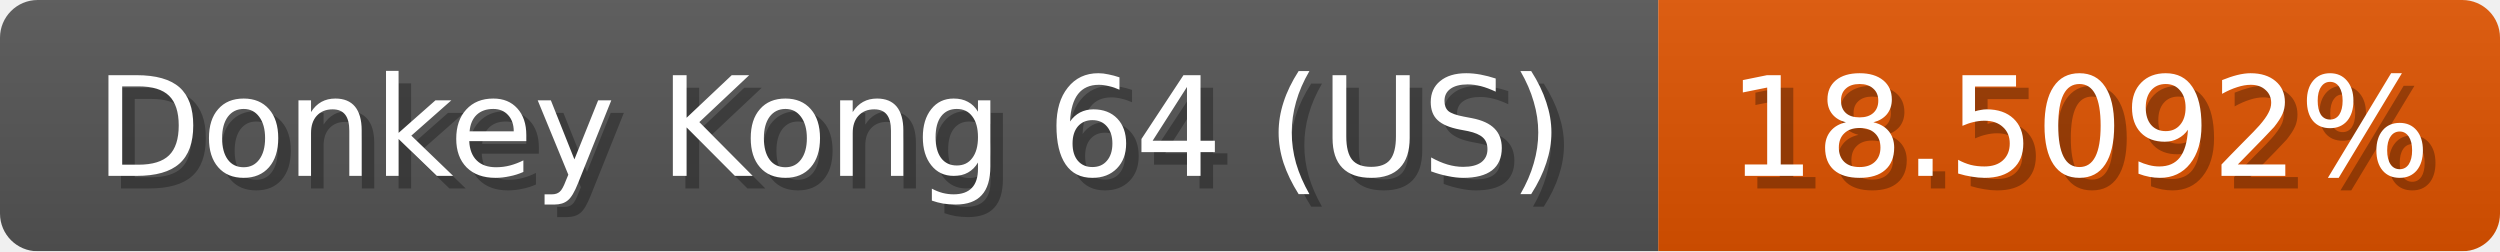
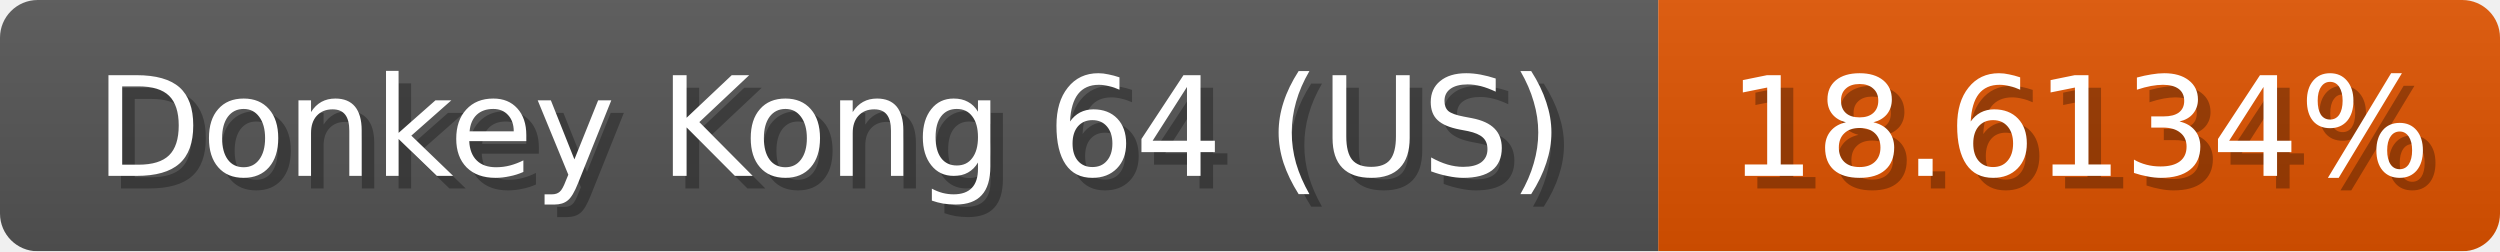
<svg xmlns="http://www.w3.org/2000/svg" width="199" height="20">
  <linearGradient id="b" x2="0" y2="100%">
    <stop offset="0" stop-color="#bbb" stop-opacity=".1" />
    <stop offset="1" stop-opacity=".1" />
  </linearGradient>
  <mask id="anybadge_1">
    <rect width="199" height="20" rx="3" fill="#fff" />
  </mask>
  <g mask="url(#anybadge_1)">
    <path fill="#555" d="M0 0h132v20H0z" />
    <path fill="#e05300" d="M132 0h67v20H132z" />
    <path fill="url(#b)" d="M0 0h199v20H0z" />
  </g>
  <g fill="#fff" text-anchor="middle" font-family="DejaVu Sans,Verdana,Geneva,sans-serif" font-size="11">
    <text x="67.0" y="15" fill="#010101" fill-opacity=".3">Donkey Kong 64 (US)</text>
    <text x="66.0" y="14">Donkey Kong 64 (US)</text>
  </g>
  <g fill="#fff" text-anchor="middle" font-family="DejaVu Sans,Verdana,Geneva,sans-serif" font-size="11">
-     <text x="166.5" y="15" fill="#010101" fill-opacity=".3">18.5092%</text>
-     <text x="165.5" y="14">18.5092%</text>
+     <text x="166.5" y="15" fill="#010101" fill-opacity=".3">18.6134%</text>
+     <text x="165.5" y="14">18.6134%</text>
  </g>
</svg>
